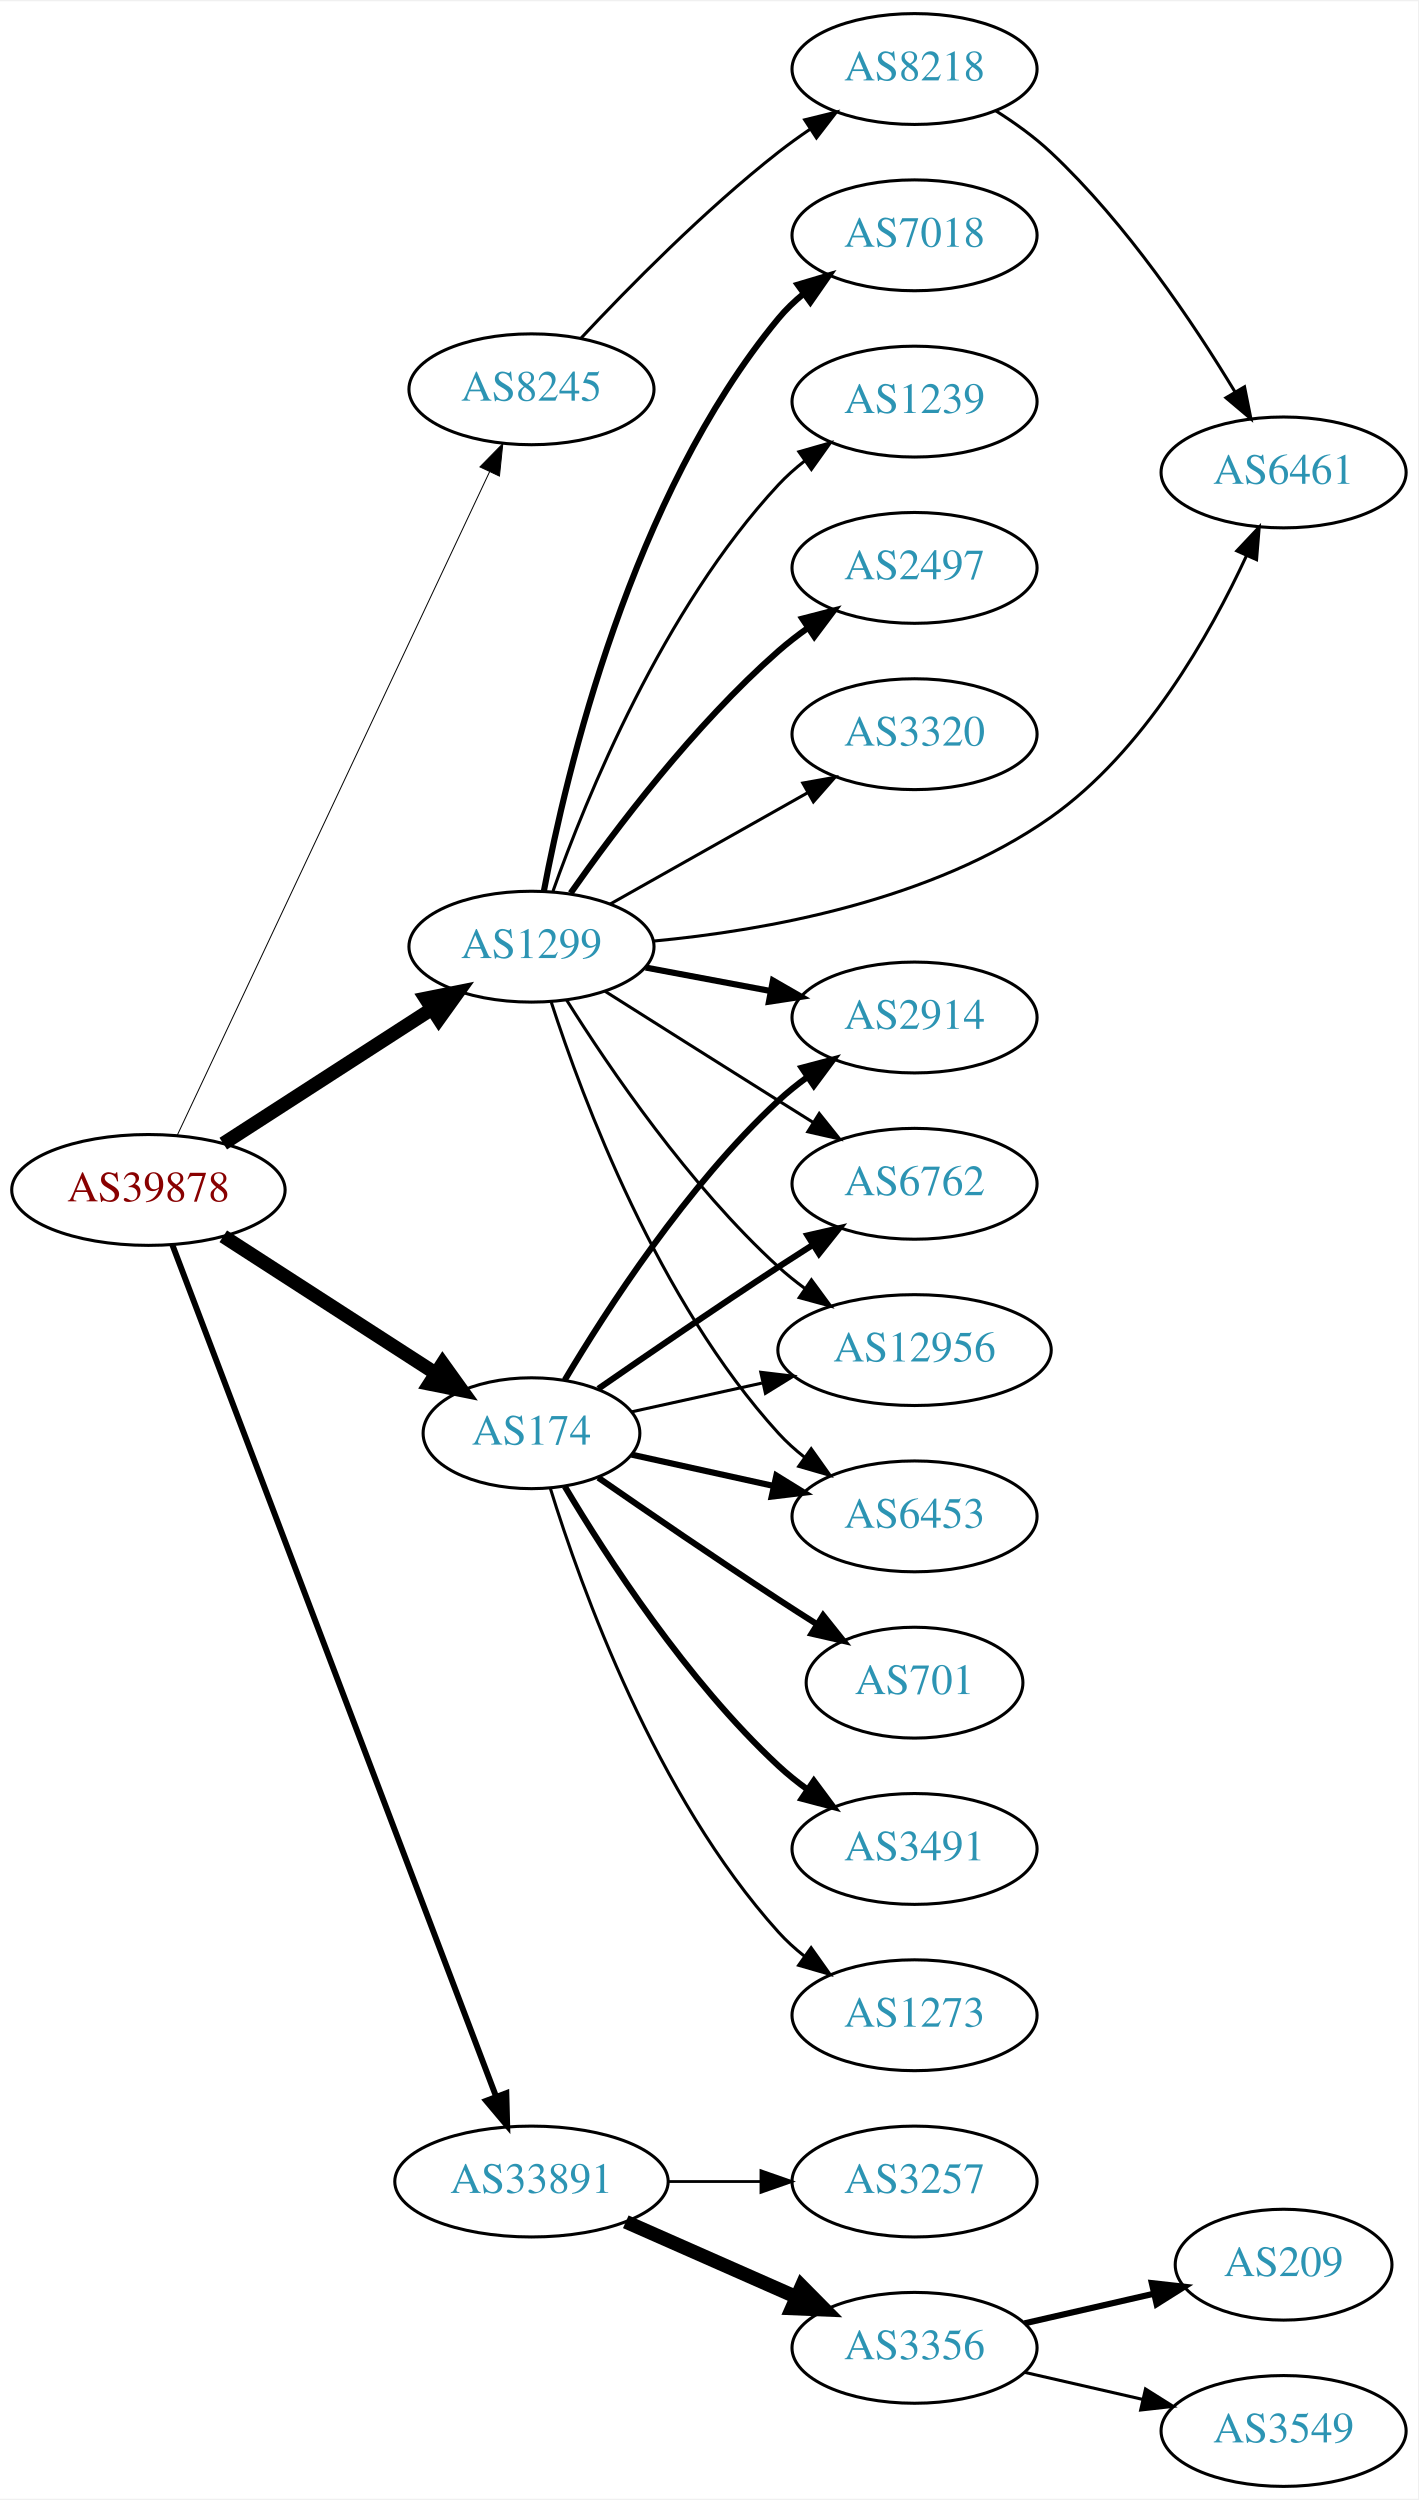
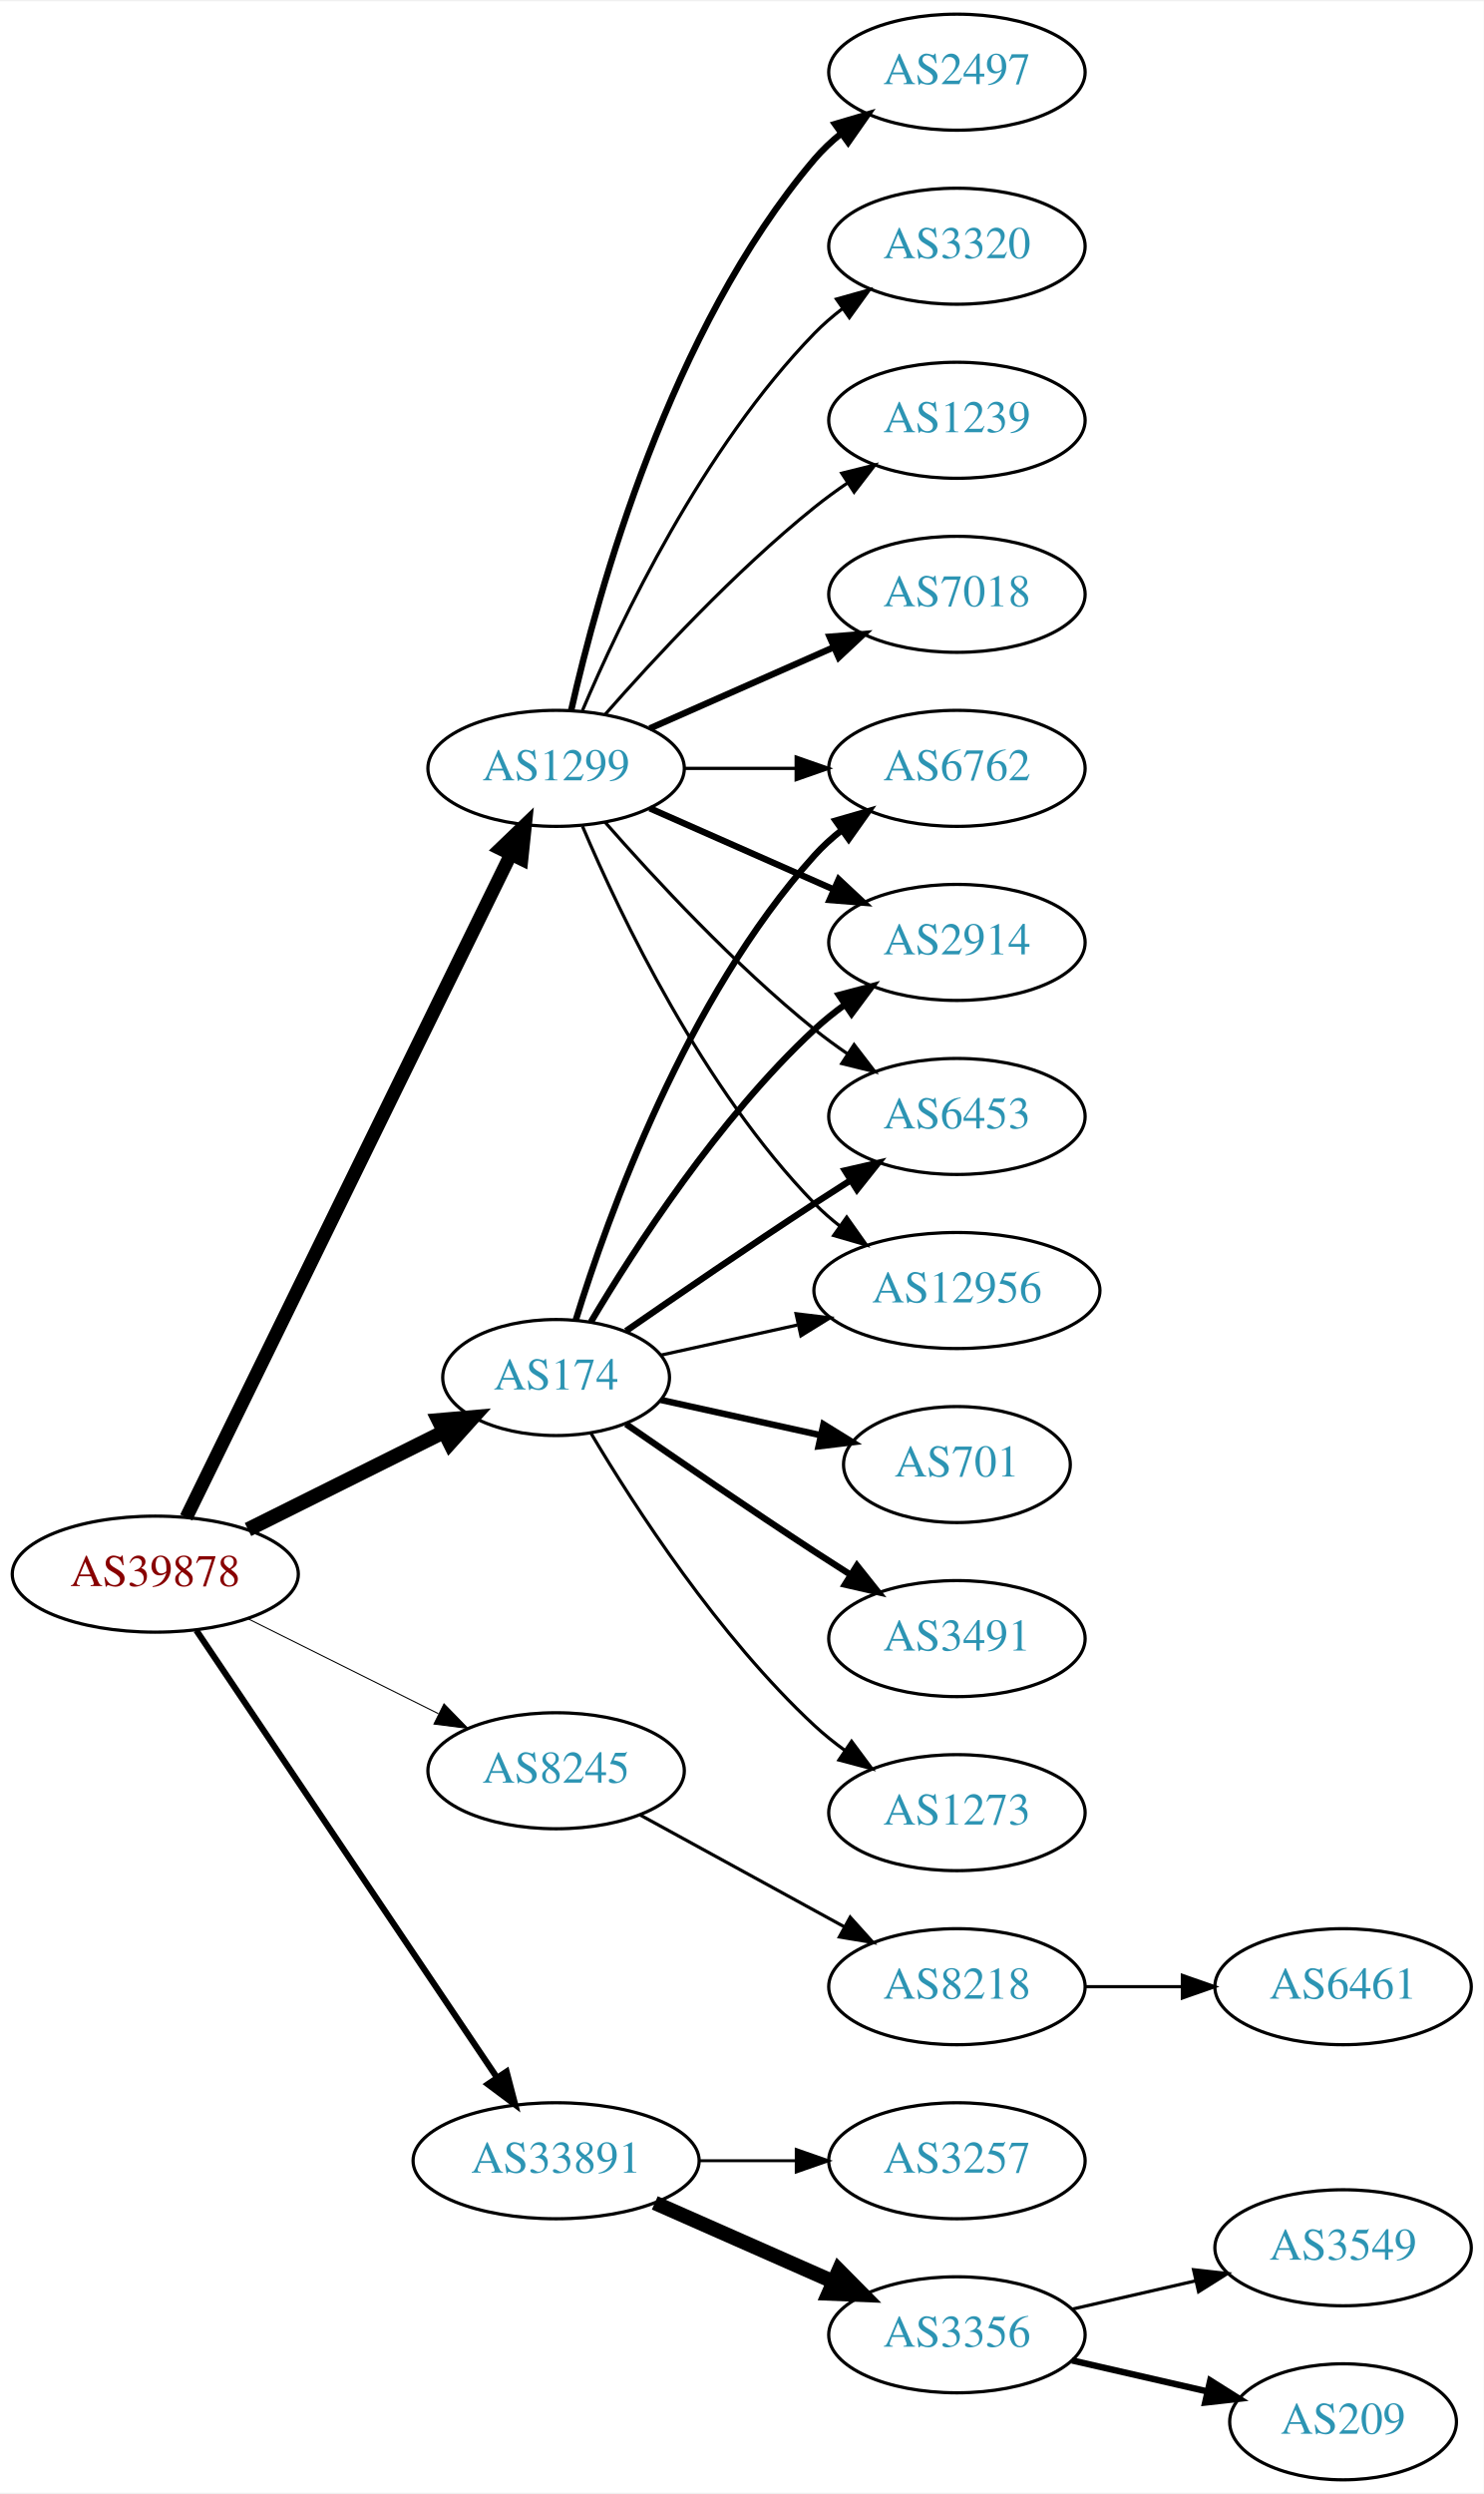
- <svg xmlns="http://www.w3.org/2000/svg" xmlns:xlink="http://www.w3.org/1999/xlink" width="460pt" height="811pt" viewBox="0.00 0.00 460.47 811.00">
-   <g id="graph0" class="graph" transform="scale(1 1) rotate(0) translate(4 807)">
-     <polygon fill="white" stroke="none" points="-4,4 -4,-807 456.469,-807 456.469,4 -4,4" />
+ <svg xmlns="http://www.w3.org/2000/svg" xmlns:xlink="http://www.w3.org/1999/xlink" width="460pt" height="773pt" viewBox="0.00 0.00 460.47 773.00">
+   <g id="graph0" class="graph" transform="scale(1 1) rotate(0) translate(4 769)">
+     <polygon fill="white" stroke="none" points="-4,4 -4,-769 456.469,-769 456.469,4 -4,4" />
    <g id="node1" class="node">
      <g id="a_node1">
        <a xlink:href="/asn/39878" xlink:title="AS39878 ~ Peter Rauter GmbH [AT]">
-           <ellipse fill="#ffffff" stroke="black" cx="44.196" cy="-421" rx="44.393" ry="18" />
-           <text text-anchor="middle" x="44.196" y="-417.3" font-family="Times,serif" font-size="14.00" fill="#880000">AS39878</text>
+           <ellipse fill="#ffffff" stroke="black" cx="44.196" cy="-281" rx="44.393" ry="18" />
+           <text text-anchor="middle" x="44.196" y="-277.3" font-family="Times,serif" font-size="14.00" fill="#880000">AS39878</text>
        </a>
      </g>
    </g>
    <g id="node2" class="node">
      <g id="a_node2">
        <a xlink:href="/asn/174" xlink:title="AS174 ~ Cogent Communications [US]">
          <ellipse fill="#ffffff" stroke="black" cx="168.588" cy="-342" rx="35.194" ry="18" />
          <text text-anchor="middle" x="168.588" y="-338.3" font-family="Times,serif" font-size="14.00" fill="#2c94b3">AS174</text>
        </a>
      </g>
    </g>
    <g id="edge1" class="edge">
-       <path fill="none" stroke="black" stroke-width="4.5" d="M68.505,-405.955C88.047,-393.341 116.086,-375.243 137.352,-361.516" />
-       <polygon fill="black" stroke="black" stroke-width="4.5" points="139.741,-364.661 146.007,-355.93 135.47,-358.045 139.741,-364.661" />
+       <path fill="none" stroke="black" stroke-width="4.5" d="M72.969,-294.842C91.031,-303.844 114.696,-315.639 133.841,-325.18" />
+       <polygon fill="black" stroke="black" stroke-width="4.5" points="132.125,-328.725 142.832,-329.661 135.638,-321.677 132.125,-328.725" />
    </g>
    <g id="node3" class="node">
      <g id="a_node3">
        <a xlink:href="/asn/1299" xlink:title="AS1299 ~ Telia Carrier [EU]">
-           <ellipse fill="#ffffff" stroke="black" cx="168.588" cy="-500" rx="39.794" ry="18" />
-           <text text-anchor="middle" x="168.588" y="-496.3" font-family="Times,serif" font-size="14.00" fill="#2c94b3">AS1299</text>
+           <ellipse fill="#ffffff" stroke="black" cx="168.588" cy="-531" rx="39.794" ry="18" />
+           <text text-anchor="middle" x="168.588" y="-527.3" font-family="Times,serif" font-size="14.00" fill="#2c94b3">AS1299</text>
        </a>
      </g>
    </g>
    <g id="edge2" class="edge">
-       <path fill="none" stroke="black" stroke-width="4.5" d="M68.505,-436.045C87.683,-448.424 115.044,-466.084 136.156,-479.712" />
-       <polygon fill="black" stroke="black" stroke-width="4.5" points="134.243,-483.163 144.78,-485.278 138.514,-476.547 134.243,-483.163" />
+       <path fill="none" stroke="black" stroke-width="4.179" d="M53.803,-298.58C74.914,-341.702 129.372,-452.939 154.513,-504.291" />
+       <polygon fill="black" stroke="black" stroke-width="4.179" points="151.31,-506.066 158.991,-513.44 157.878,-502.851 151.31,-506.066" />
    </g>
    <g id="node4" class="node">
      <g id="a_node4">
        <a xlink:href="/asn/8245" xlink:title="AS8245 ~ Video-Broadcast GmbH [AT]">
-           <ellipse fill="#ffffff" stroke="black" cx="168.588" cy="-681" rx="39.794" ry="18" />
-           <text text-anchor="middle" x="168.588" y="-677.3" font-family="Times,serif" font-size="14.00" fill="#2c94b3">AS8245</text>
+           <ellipse fill="#ffffff" stroke="black" cx="168.588" cy="-220" rx="39.794" ry="18" />
+           <text text-anchor="middle" x="168.588" y="-216.3" font-family="Times,serif" font-size="14.00" fill="#2c94b3">AS8245</text>
        </a>
      </g>
    </g>
    <g id="edge3" class="edge">
-       <path fill="none" stroke="black" stroke-width="0.321" d="M53.609,-438.871C74.709,-483.694 129.972,-601.092 154.977,-654.21" />
-       <polygon fill="black" stroke="black" stroke-width="0.321" points="151.853,-655.791 159.279,-663.348 158.186,-652.81 151.853,-655.791" />
+       <path fill="none" stroke="black" stroke-width="0.321" d="M72.969,-267.158C90.466,-258.438 113.222,-247.096 132.032,-237.721" />
+       <polygon fill="black" stroke="black" stroke-width="0.321" points="133.795,-240.753 141.184,-233.16 130.673,-234.488 133.795,-240.753" />
    </g>
    <g id="node5" class="node">
      <g id="a_node5">
        <a xlink:href="/asn/33891" xlink:title="AS33891 ~ CORE-BACKBONE GMBH GLOBAL NETWORK [DE]">
          <ellipse fill="#ffffff" stroke="black" cx="168.588" cy="-99" rx="44.393" ry="18" />
          <text text-anchor="middle" x="168.588" y="-95.3" font-family="Times,serif" font-size="14.00" fill="#2c94b3">AS33891</text>
        </a>
      </g>
    </g>
    <g id="edge4" class="edge">
-       <path fill="none" stroke="black" stroke-width="1.929" d="M51.951,-403.229C72.215,-349.916 132.6,-191.051 157.092,-126.613" />
-       <polygon fill="black" stroke="black" stroke-width="1.929" points="160.422,-127.704 160.704,-117.113 153.879,-125.217 160.422,-127.704" />
+       <path fill="none" stroke="black" stroke-width="1.929" d="M56.932,-263.549C78.589,-231.343 124.934,-162.428 150.233,-124.808" />
+       <polygon fill="black" stroke="black" stroke-width="1.929" points="153.212,-126.649 155.888,-116.398 147.404,-122.743 153.212,-126.649" />
    </g>
    <g id="node6" class="node">
      <g id="a_node6">
+         <a xlink:href="/asn/6762" xlink:title="AS6762 ~ TELECOM ITALIA SPARKLE S.p.A. [IT]">
+           <ellipse fill="#ffffff" stroke="black" cx="292.98" cy="-531" rx="39.794" ry="18" />
+           <text text-anchor="middle" x="292.98" y="-527.3" font-family="Times,serif" font-size="14.00" fill="#2c94b3">AS6762</text>
+         </a>
+       </g>
+     </g>
+     <g id="edge5" class="edge">
+       <path fill="none" stroke="black" stroke-width="2" d="M174.726,-359.94C184.629,-391.979 208.966,-459.812 248.784,-504 251.3,-506.792 254.172,-509.401 257.211,-511.812" />
+       <polygon fill="black" stroke="black" stroke-width="2" points="255.34,-514.776 265.519,-517.715 259.394,-509.07 255.34,-514.776" />
+     </g>
+     <g id="node7" class="node">
+       <g id="a_node7">
        <a xlink:href="/asn/2914" xlink:title="AS2914 ~ NTT America, Inc. [US]">
          <ellipse fill="#ffffff" stroke="black" cx="292.98" cy="-477" rx="39.794" ry="18" />
          <text text-anchor="middle" x="292.98" y="-473.3" font-family="Times,serif" font-size="14.00" fill="#2c94b3">AS2914</text>
        </a>
      </g>
    </g>
-     <g id="edge5" class="edge">
+     <g id="edge6" class="edge">
      <path fill="none" stroke="black" stroke-width="2" d="M179.401,-359.279C192.907,-382.011 218.967,-422.314 248.784,-450 251.691,-452.699 254.904,-455.28 258.228,-457.703" />
      <polygon fill="black" stroke="black" stroke-width="2" points="256.363,-460.667 266.606,-463.375 260.287,-454.87 256.363,-460.667" />
    </g>
-     <g id="node7" class="node">
-       <g id="a_node7">
-         <a xlink:href="/asn/6762" xlink:title="AS6762 ~ TELECOM ITALIA SPARKLE S.p.A. [IT]">
+     <g id="node8" class="node">
+       <g id="a_node8">
+         <a xlink:href="/asn/6453" xlink:title="AS6453 ~ TATA COMMUNICATIONS (AMERICA) INC [US]">
          <ellipse fill="#ffffff" stroke="black" cx="292.98" cy="-423" rx="39.794" ry="18" />
-           <text text-anchor="middle" x="292.98" y="-419.3" font-family="Times,serif" font-size="14.00" fill="#2c94b3">AS6762</text>
-         </a>
-       </g>
-     </g>
-     <g id="edge6" class="edge">
+           <text text-anchor="middle" x="292.98" y="-419.3" font-family="Times,serif" font-size="14.00" fill="#2c94b3">AS6453</text>
+         </a>
+       </g>
+     </g>
+     <g id="edge7" class="edge">
      <path fill="none" stroke="black" stroke-width="2" d="M190.279,-356.44C206.17,-367.449 228.721,-382.897 248.784,-396 252.366,-398.339 256.137,-400.759 259.897,-403.144" />
      <polygon fill="black" stroke="black" stroke-width="2" points="258.23,-406.231 268.558,-408.596 261.959,-400.307 258.23,-406.231" />
    </g>
-     <g id="node8" class="node">
-       <g id="a_node8">
-         <a xlink:href="/asn/701" xlink:title="AS701 ~ UUNET [US]">
-           <ellipse fill="#ffffff" stroke="black" cx="292.98" cy="-261" rx="35.194" ry="18" />
-           <text text-anchor="middle" x="292.98" y="-257.3" font-family="Times,serif" font-size="14.00" fill="#2c94b3">AS701</text>
-         </a>
-       </g>
-     </g>
-     <g id="edge7" class="edge">
-       <path fill="none" stroke="black" stroke-width="2" d="M190.279,-327.56C206.17,-316.551 228.721,-301.103 248.784,-288 252.829,-285.358 257.114,-282.615 261.354,-279.933" />
-       <polygon fill="black" stroke="black" stroke-width="2" points="263.291,-282.85 269.898,-274.568 259.568,-276.921 263.291,-282.85" />
-     </g>
    <g id="node9" class="node">
      <g id="a_node9">
-         <a xlink:href="/asn/3491" xlink:title="AS3491 ~ PCCW Global, Inc. [US]">
-           <ellipse fill="#ffffff" stroke="black" cx="292.98" cy="-207" rx="39.794" ry="18" />
-           <text text-anchor="middle" x="292.98" y="-203.3" font-family="Times,serif" font-size="14.00" fill="#2c94b3">AS3491</text>
+         <a xlink:href="/asn/701" xlink:title="AS701 ~ UUNET [US]">
+           <ellipse fill="#ffffff" stroke="black" cx="292.98" cy="-315" rx="35.194" ry="18" />
+           <text text-anchor="middle" x="292.98" y="-311.3" font-family="Times,serif" font-size="14.00" fill="#2c94b3">AS701</text>
        </a>
      </g>
    </g>
    <g id="edge8" class="edge">
-       <path fill="none" stroke="black" stroke-width="2" d="M179.401,-324.721C192.907,-301.989 218.967,-261.686 248.784,-234 251.691,-231.301 254.904,-228.72 258.228,-226.297" />
-       <polygon fill="black" stroke="black" stroke-width="2" points="260.287,-229.13 266.606,-220.625 256.363,-223.333 260.287,-229.13" />
+       <path fill="none" stroke="black" stroke-width="2" d="M201.107,-335.047C216.24,-331.708 234.568,-327.665 250.788,-324.087" />
+       <polygon fill="black" stroke="black" stroke-width="2" points="251.557,-327.502 260.568,-321.93 250.049,-320.666 251.557,-327.502" />
    </g>
    <g id="node10" class="node">
      <g id="a_node10">
        <a xlink:href="/asn/12956" xlink:title="AS12956 ~ TELXIUS [ES]">
          <ellipse fill="#ffffff" stroke="black" cx="292.98" cy="-369" rx="44.393" ry="18" />
          <text text-anchor="middle" x="292.98" y="-365.3" font-family="Times,serif" font-size="14.00" fill="#2c94b3">AS12956</text>
        </a>
      </g>
    </g>
    <g id="edge9" class="edge">
      <path fill="none" stroke="black" d="M201.107,-348.953C213.988,-351.795 229.183,-355.147 243.424,-358.288" />
      <polygon fill="black" stroke="black" points="243.058,-361.792 253.577,-360.528 244.566,-354.956 243.058,-361.792" />
    </g>
    <g id="node11" class="node">
      <g id="a_node11">
-         <a xlink:href="/asn/6453" xlink:title="AS6453 ~ TATA COMMUNICATIONS (AMERICA) INC [US]">
-           <ellipse fill="#ffffff" stroke="black" cx="292.98" cy="-315" rx="39.794" ry="18" />
-           <text text-anchor="middle" x="292.98" y="-311.3" font-family="Times,serif" font-size="14.00" fill="#2c94b3">AS6453</text>
+         <a xlink:href="/asn/3491" xlink:title="AS3491 ~ PCCW Global, Inc. [US]">
+           <ellipse fill="#ffffff" stroke="black" cx="292.98" cy="-261" rx="39.794" ry="18" />
+           <text text-anchor="middle" x="292.98" y="-257.3" font-family="Times,serif" font-size="14.00" fill="#2c94b3">AS3491</text>
        </a>
      </g>
    </g>
    <g id="edge10" class="edge">
-       <path fill="none" stroke="black" stroke-width="2" d="M201.107,-335.047C215.168,-331.945 231.986,-328.235 247.31,-324.854" />
-       <polygon fill="black" stroke="black" stroke-width="2" points="248.109,-328.262 257.12,-322.69 246.601,-321.427 248.109,-328.262" />
+       <path fill="none" stroke="black" stroke-width="2" d="M190.279,-327.56C206.17,-316.551 228.721,-301.103 248.784,-288 252.366,-285.661 256.137,-283.241 259.897,-280.856" />
+       <polygon fill="black" stroke="black" stroke-width="2" points="261.959,-283.693 268.558,-275.404 258.23,-277.769 261.959,-283.693" />
    </g>
    <g id="node12" class="node">
      <g id="a_node12">
        <a xlink:href="/asn/1273" xlink:title="AS1273 ~ Vodafone Group PLC [EU]">
-           <ellipse fill="#ffffff" stroke="black" cx="292.98" cy="-153" rx="39.794" ry="18" />
-           <text text-anchor="middle" x="292.98" y="-149.3" font-family="Times,serif" font-size="14.00" fill="#2c94b3">AS1273</text>
+           <ellipse fill="#ffffff" stroke="black" cx="292.98" cy="-207" rx="39.794" ry="18" />
+           <text text-anchor="middle" x="292.98" y="-203.3" font-family="Times,serif" font-size="14.00" fill="#2c94b3">AS1273</text>
        </a>
      </g>
    </g>
    <g id="edge11" class="edge">
-       <path fill="none" stroke="black" d="M174.726,-324.06C184.629,-292.021 208.966,-224.188 248.784,-180 251.3,-177.208 254.172,-174.599 257.211,-172.188" />
-       <polygon fill="black" stroke="black" points="259.394,-174.93 265.519,-166.285 255.34,-169.224 259.394,-174.93" />
-     </g>
-     <g id="edge13" class="edge">
-       <path fill="none" stroke="black" stroke-width="2" d="M205.648,-493.224C218.347,-490.837 232.794,-488.122 246.188,-485.605" />
-       <polygon fill="black" stroke="black" stroke-width="2" points="246.997,-489.015 256.178,-483.728 245.704,-482.135 246.997,-489.015" />
+       <path fill="none" stroke="black" d="M179.401,-324.721C192.907,-301.989 218.967,-261.686 248.784,-234 251.691,-231.301 254.904,-228.72 258.228,-226.297" />
+       <polygon fill="black" stroke="black" points="260.287,-229.13 266.606,-220.625 256.363,-223.333 260.287,-229.13" />
+     </g>
+     <g id="edge17" class="edge">
+       <path fill="none" stroke="black" d="M208.314,-531C219.252,-531 231.303,-531 242.769,-531" />
+       <polygon fill="black" stroke="black" points="243.087,-534.5 253.087,-531 243.087,-527.5 243.087,-534.5" />
+     </g>
+     <g id="edge12" class="edge">
+       <path fill="none" stroke="black" stroke-width="2" d="M197.667,-518.611C214.615,-511.134 236.413,-501.517 254.782,-493.412" />
+       <polygon fill="black" stroke="black" stroke-width="2" points="256.296,-496.57 264.032,-489.331 253.47,-490.166 256.296,-496.57" />
    </g>
    <g id="edge18" class="edge">
-       <path fill="none" stroke="black" d="M192.444,-485.532C208.254,-475.533 229.783,-461.936 248.784,-450 252.407,-447.724 256.203,-445.344 259.977,-442.981" />
-       <polygon fill="black" stroke="black" points="262.032,-445.824 268.654,-437.554 258.32,-439.89 262.032,-445.824" />
-     </g>
-     <g id="edge20" class="edge">
-       <path fill="none" stroke="black" d="M180.016,-482.634C193.805,-460.648 219.772,-422.454 248.784,-396 251.413,-393.603 254.281,-391.294 257.25,-389.102" />
-       <polygon fill="black" stroke="black" points="259.494,-391.807 265.764,-383.267 255.537,-386.033 259.494,-391.807" />
+       <path fill="none" stroke="black" d="M183.74,-514.337C198.842,-497.106 223.963,-469.976 248.784,-450 252.04,-447.38 255.565,-444.808 259.149,-442.354" />
+       <polygon fill="black" stroke="black" points="261.068,-445.281 267.522,-436.879 257.237,-439.423 261.068,-445.281" />
    </g>
    <g id="edge19" class="edge">
-       <path fill="none" stroke="black" d="M175.002,-482.01C185.186,-450.568 209.75,-384.888 248.784,-342 251.314,-339.22 254.195,-336.619 257.24,-334.215" />
-       <polygon fill="black" stroke="black" points="259.422,-336.958 265.556,-328.319 255.374,-331.247 259.422,-336.958" />
+       <path fill="none" stroke="black" d="M176.779,-513.025C188.546,-485.318 214.12,-431.652 248.784,-396 251.2,-393.515 253.889,-391.158 256.71,-388.949" />
+       <polygon fill="black" stroke="black" points="258.774,-391.775 264.894,-383.127 254.717,-386.071 258.774,-391.775" />
    </g>
    <g id="node13" class="node">
      <g id="a_node13">
-         <a xlink:href="/asn/7018" xlink:title="AS7018 ~ AT&amp;T Services, Inc. [US]">
-           <ellipse fill="#ffffff" stroke="black" cx="292.98" cy="-731" rx="39.794" ry="18" />
-           <text text-anchor="middle" x="292.98" y="-727.3" font-family="Times,serif" font-size="14.00" fill="#2c94b3">AS7018</text>
-         </a>
-       </g>
-     </g>
-     <g id="edge12" class="edge">
-       <path fill="none" stroke="black" stroke-width="2" d="M172.611,-518.033C179.787,-556.16 200.951,-646.189 248.784,-704 251.18,-706.896 253.971,-709.574 256.96,-712.028" />
-       <polygon fill="black" stroke="black" stroke-width="2" points="255.046,-714.963 265.198,-717.992 259.15,-709.293 255.046,-714.963" />
+         <a xlink:href="/asn/1239" xlink:title="AS1239 ~ Sprint [US]">
+           <ellipse fill="#ffffff" stroke="black" cx="292.98" cy="-639" rx="39.794" ry="18" />
+           <text text-anchor="middle" x="292.98" y="-635.3" font-family="Times,serif" font-size="14.00" fill="#2c94b3">AS1239</text>
+         </a>
+       </g>
+     </g>
+     <g id="edge13" class="edge">
+       <path fill="none" stroke="black" d="M183.74,-547.663C198.842,-564.894 223.963,-592.024 248.784,-612 252.04,-614.62 255.565,-617.192 259.149,-619.646" />
+       <polygon fill="black" stroke="black" points="257.237,-622.577 267.522,-625.121 261.068,-616.719 257.237,-622.577" />
    </g>
    <g id="node14" class="node">
      <g id="a_node14">
-         <a xlink:href="/asn/1239" xlink:title="AS1239 ~ Sprint [US]">
-           <ellipse fill="#ffffff" stroke="black" cx="292.98" cy="-677" rx="39.794" ry="18" />
-           <text text-anchor="middle" x="292.98" y="-673.3" font-family="Times,serif" font-size="14.00" fill="#2c94b3">AS1239</text>
+         <a xlink:href="/asn/7018" xlink:title="AS7018 ~ AT&amp;T Services, Inc. [US]">
+           <ellipse fill="#ffffff" stroke="black" cx="292.98" cy="-585" rx="39.794" ry="18" />
+           <text text-anchor="middle" x="292.98" y="-581.3" font-family="Times,serif" font-size="14.00" fill="#2c94b3">AS7018</text>
        </a>
      </g>
    </g>
    <g id="edge14" class="edge">
-       <path fill="none" stroke="black" d="M175.575,-518.027C186.314,-548.221 211.289,-609.668 248.784,-650 251.343,-652.753 254.243,-655.336 257.301,-657.729" />
-       <polygon fill="black" stroke="black" points="255.445,-660.704 265.634,-663.61 259.481,-654.984 255.445,-660.704" />
+       <path fill="none" stroke="black" stroke-width="2" d="M197.667,-543.389C214.615,-550.866 236.413,-560.483 254.782,-568.588" />
+       <polygon fill="black" stroke="black" stroke-width="2" points="253.47,-571.834 264.032,-572.669 256.296,-565.43 253.47,-571.834" />
    </g>
    <g id="node15" class="node">
      <g id="a_node15">
        <a xlink:href="/asn/2497" xlink:title="AS2497 ~ Internet Initiative Japan Inc. [JP]">
-           <ellipse fill="#ffffff" stroke="black" cx="292.98" cy="-623" rx="39.794" ry="18" />
-           <text text-anchor="middle" x="292.98" y="-619.3" font-family="Times,serif" font-size="14.00" fill="#2c94b3">AS2497</text>
+           <ellipse fill="#ffffff" stroke="black" cx="292.98" cy="-747" rx="39.794" ry="18" />
+           <text text-anchor="middle" x="292.98" y="-743.3" font-family="Times,serif" font-size="14.00" fill="#2c94b3">AS2497</text>
        </a>
      </g>
    </g>
    <g id="edge15" class="edge">
-       <path fill="none" stroke="black" stroke-width="2" d="M181.298,-517.386C195.609,-537.801 221.329,-571.928 248.784,-596 251.766,-598.615 255.029,-601.142 258.383,-603.532" />
-       <polygon fill="black" stroke="black" stroke-width="2" points="256.54,-606.51 266.798,-609.162 260.433,-600.692 256.54,-606.51" />
+       <path fill="none" stroke="black" stroke-width="2" d="M173.282,-549.075C181.422,-585.148 203.855,-667.14 248.784,-720 251.219,-722.864 254.035,-725.521 257.04,-727.961" />
+       <polygon fill="black" stroke="black" stroke-width="2" points="255.139,-730.905 265.3,-733.906 259.228,-725.224 255.139,-730.905" />
    </g>
    <g id="node16" class="node">
      <g id="a_node16">
-         <a xlink:href="/asn/6461" xlink:title="AS6461 ~ Zayo Bandwidth [US]">
-           <ellipse fill="#ffffff" stroke="black" cx="412.823" cy="-654" rx="39.794" ry="18" />
-           <text text-anchor="middle" x="412.823" y="-650.3" font-family="Times,serif" font-size="14.00" fill="#2c94b3">AS6461</text>
+         <a xlink:href="/asn/3320" xlink:title="AS3320 ~ DTAG [DE]">
+           <ellipse fill="#ffffff" stroke="black" cx="292.98" cy="-693" rx="39.794" ry="18" />
+           <text text-anchor="middle" x="292.98" y="-689.3" font-family="Times,serif" font-size="14.00" fill="#2c94b3">AS3320</text>
        </a>
      </g>
    </g>
    <g id="edge16" class="edge">
-       <path fill="none" stroke="black" d="M208.127,-501.809C244.379,-505.211 298.692,-514.859 337.176,-542 367.486,-563.376 388.906,-601.299 400.809,-627.034" />
-       <polygon fill="black" stroke="black" points="397.641,-628.526 404.903,-636.24 404.037,-625.681 397.641,-628.526" />
+       <path fill="none" stroke="black" d="M176.779,-548.975C188.546,-576.682 214.12,-630.348 248.784,-666 251.404,-668.695 254.345,-671.239 257.428,-673.608" />
+       <polygon fill="black" stroke="black" points="255.594,-676.597 265.796,-679.455 259.603,-670.859 255.594,-676.597" />
    </g>
    <g id="node17" class="node">
      <g id="a_node17">
-         <a xlink:href="/asn/3320" xlink:title="AS3320 ~ DTAG [DE]">
-           <ellipse fill="#ffffff" stroke="black" cx="292.98" cy="-569" rx="39.794" ry="18" />
-           <text text-anchor="middle" x="292.98" y="-565.3" font-family="Times,serif" font-size="14.00" fill="#2c94b3">AS3320</text>
-         </a>
-       </g>
-     </g>
-     <g id="edge17" class="edge">
-       <path fill="none" stroke="black" d="M194.062,-513.797C212.452,-524.165 237.864,-538.491 258.191,-549.951" />
-       <polygon fill="black" stroke="black" points="256.7,-553.128 267.13,-554.99 260.137,-547.03 256.7,-553.128" />
-     </g>
-     <g id="node18" class="node">
-       <g id="a_node18">
        <a xlink:href="/asn/8218" xlink:title="AS8218 ~ legacy Neotelecoms [FR]">
-           <ellipse fill="#ffffff" stroke="black" cx="292.98" cy="-785" rx="39.794" ry="18" />
-           <text text-anchor="middle" x="292.98" y="-781.3" font-family="Times,serif" font-size="14.00" fill="#2c94b3">AS8218</text>
-         </a>
-       </g>
-     </g>
-     <g id="edge21" class="edge">
-       <path fill="none" stroke="black" d="M184.748,-697.684C200.051,-714.039 224.79,-739.185 248.784,-758 252.073,-760.578 255.619,-763.125 259.215,-765.563" />
-       <polygon fill="black" stroke="black" points="257.311,-768.5 267.601,-771.021 261.129,-762.633 257.311,-768.5" />
+           <ellipse fill="#ffffff" stroke="black" cx="292.98" cy="-153" rx="39.794" ry="18" />
+           <text text-anchor="middle" x="292.98" y="-149.3" font-family="Times,serif" font-size="14.00" fill="#2c94b3">AS8218</text>
+         </a>
+       </g>
+     </g>
+     <g id="edge20" class="edge">
+       <path fill="none" stroke="black" d="M194.651,-206.28C212.967,-196.253 238.011,-182.544 258.107,-171.543" />
+       <polygon fill="black" stroke="black" points="259.86,-174.574 266.951,-166.702 256.498,-168.434 259.86,-174.574" />
    </g>
    <g id="node19" class="node">
      <g id="a_node19">
+         <a xlink:href="/asn/3257" xlink:title="AS3257 ~ GTT [DE]">
+           <ellipse fill="#ffffff" stroke="black" cx="292.98" cy="-99" rx="39.794" ry="18" />
+           <text text-anchor="middle" x="292.98" y="-95.3" font-family="Times,serif" font-size="14.00" fill="#2c94b3">AS3257</text>
+         </a>
+       </g>
+     </g>
+     <g id="edge22" class="edge">
+       <path fill="none" stroke="black" stroke-width="0.9" d="M213.084,-99C222.773,-99 233.11,-99 243.002,-99" />
+       <polygon fill="black" stroke="black" stroke-width="0.9" points="243.105,-102.5 253.105,-99 243.105,-95.5 243.105,-102.5" />
+     </g>
+     <g id="node20" class="node">
+       <g id="a_node20">
        <a xlink:href="/asn/3356" xlink:title="AS3356 ~ Level 3 Parent, LLC [US]">
          <ellipse fill="#ffffff" stroke="black" cx="292.98" cy="-45" rx="39.794" ry="18" />
          <text text-anchor="middle" x="292.98" y="-41.3" font-family="Times,serif" font-size="14.00" fill="#2c94b3">AS3356</text>
        </a>
      </g>
    </g>
    <g id="edge23" class="edge">
      <path fill="none" stroke="black" stroke-width="4.5" d="M199.216,-85.928C215.81,-78.606 236.67,-69.403 254.403,-61.579" />
      <polygon fill="black" stroke="black" stroke-width="4.5" points="256.327,-65.034 263.887,-57.395 253.148,-57.829 256.327,-65.034" />
    </g>
-     <g id="node20" class="node">
-       <g id="a_node20">
-         <a xlink:href="/asn/3257" xlink:title="AS3257 ~ GTT [DE]">
-           <ellipse fill="#ffffff" stroke="black" cx="292.98" cy="-99" rx="39.794" ry="18" />
-           <text text-anchor="middle" x="292.98" y="-95.3" font-family="Times,serif" font-size="14.00" fill="#2c94b3">AS3257</text>
-         </a>
-       </g>
-     </g>
-     <g id="edge24" class="edge">
-       <path fill="none" stroke="black" stroke-width="0.9" d="M213.084,-99C222.773,-99 233.11,-99 243.002,-99" />
-       <polygon fill="black" stroke="black" stroke-width="0.9" points="243.105,-102.5 253.105,-99 243.105,-95.5 243.105,-102.5" />
-     </g>
-     <g id="edge22" class="edge">
-       <path fill="none" stroke="black" d="M319.39,-771.412C325.555,-767.515 331.887,-762.961 337.176,-758 361.823,-734.88 383.525,-702.536 397.086,-680.081" />
-       <polygon fill="black" stroke="black" points="400.135,-681.801 402.214,-671.412 394.11,-678.237 400.135,-681.801" />
+     <g id="node18" class="node">
+       <g id="a_node18">
+         <a xlink:href="/asn/6461" xlink:title="AS6461 ~ Zayo Bandwidth [US]">
+           <ellipse fill="#ffffff" stroke="black" cx="412.823" cy="-153" rx="39.794" ry="18" />
+           <text text-anchor="middle" x="412.823" y="-149.3" font-family="Times,serif" font-size="14.00" fill="#2c94b3">AS6461</text>
+         </a>
+       </g>
+     </g>
+     <g id="edge21" class="edge">
+       <path fill="none" stroke="black" d="M332.893,-153C342.446,-153 352.796,-153 362.759,-153" />
+       <polygon fill="black" stroke="black" points="362.951,-156.5 372.951,-153 362.951,-149.5 362.951,-156.5" />
    </g>
    <g id="node21" class="node">
      <g id="a_node21">
-         <a xlink:href="/asn/3549" xlink:title="AS3549 ~ Level 3 Parent, LLC [US]">
-           <ellipse fill="#ffffff" stroke="black" cx="412.823" cy="-18" rx="39.794" ry="18" />
-           <text text-anchor="middle" x="412.823" y="-14.3" font-family="Times,serif" font-size="14.00" fill="#2c94b3">AS3549</text>
-         </a>
-       </g>
-     </g>
-     <g id="edge25" class="edge">
-       <path fill="none" stroke="black" d="M328.7,-37.045C340.7,-34.296 354.32,-31.175 367.013,-28.267" />
-       <polygon fill="black" stroke="black" points="367.979,-31.636 376.945,-25.991 366.415,-24.813 367.979,-31.636" />
+         <a xlink:href="/asn/209" xlink:title="AS209 ~ CenturyLink Communications, LLC [US]">
+           <ellipse fill="#ffffff" stroke="black" cx="412.823" cy="-18" rx="35.194" ry="18" />
+           <text text-anchor="middle" x="412.823" y="-14.3" font-family="Times,serif" font-size="14.00" fill="#2c94b3">AS209</text>
+         </a>
+       </g>
+     </g>
+     <g id="edge24" class="edge">
+       <path fill="none" stroke="black" stroke-width="2" d="M328.7,-37.045C341.792,-34.045 356.814,-30.604 370.455,-27.478" />
+       <polygon fill="black" stroke="black" stroke-width="2" points="371.597,-30.807 380.562,-25.162 370.033,-23.984 371.597,-30.807" />
    </g>
    <g id="node22" class="node">
      <g id="a_node22">
-         <a xlink:href="/asn/209" xlink:title="AS209 ~ CenturyLink Communications, LLC [US]">
-           <ellipse fill="#ffffff" stroke="black" cx="412.823" cy="-72" rx="35.194" ry="18" />
-           <text text-anchor="middle" x="412.823" y="-68.3" font-family="Times,serif" font-size="14.00" fill="#2c94b3">AS209</text>
-         </a>
-       </g>
-     </g>
-     <g id="edge26" class="edge">
-       <path fill="none" stroke="black" stroke-width="2" d="M328.7,-52.955C341.792,-55.955 356.814,-59.397 370.455,-62.522" />
-       <polygon fill="black" stroke="black" stroke-width="2" points="370.033,-66.016 380.562,-64.838 371.597,-59.193 370.033,-66.016" />
+         <a xlink:href="/asn/3549" xlink:title="AS3549 ~ Level 3 Parent, LLC [US]">
+           <ellipse fill="#ffffff" stroke="black" cx="412.823" cy="-72" rx="39.794" ry="18" />
+           <text text-anchor="middle" x="412.823" y="-68.3" font-family="Times,serif" font-size="14.00" fill="#2c94b3">AS3549</text>
+         </a>
+       </g>
+     </g>
+     <g id="edge25" class="edge">
+       <path fill="none" stroke="black" d="M328.7,-52.955C340.7,-55.704 354.32,-58.825 367.013,-61.733" />
+       <polygon fill="black" stroke="black" points="366.415,-65.187 376.945,-64.009 367.979,-58.364 366.415,-65.187" />
    </g>
  </g>
</svg>
